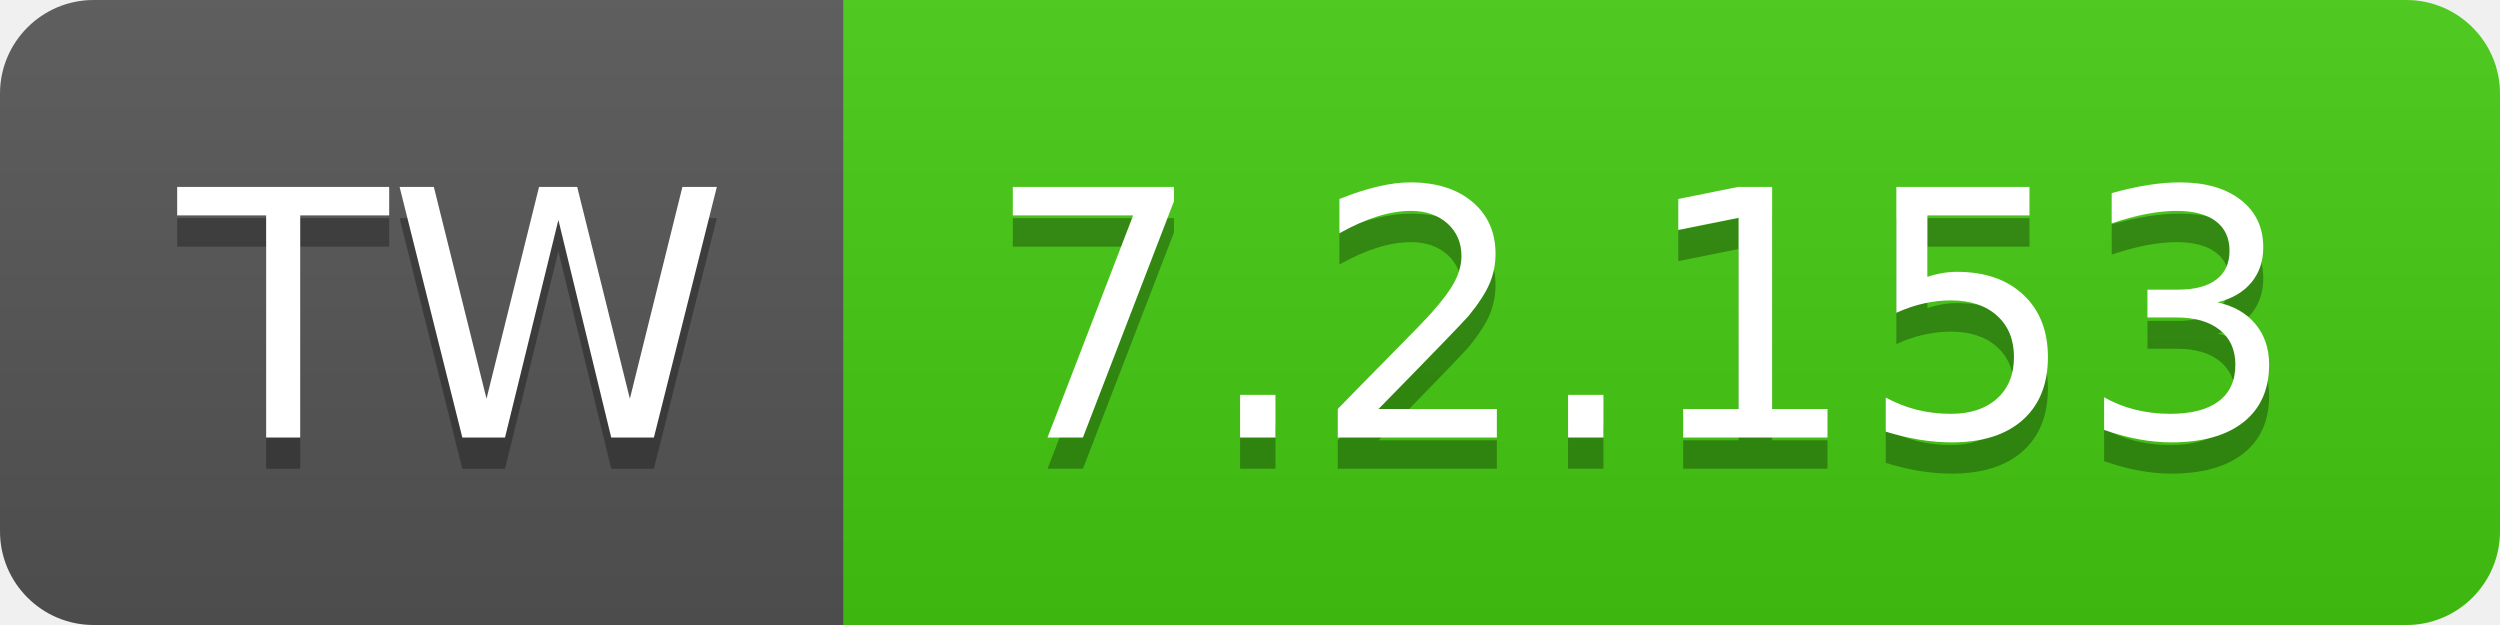
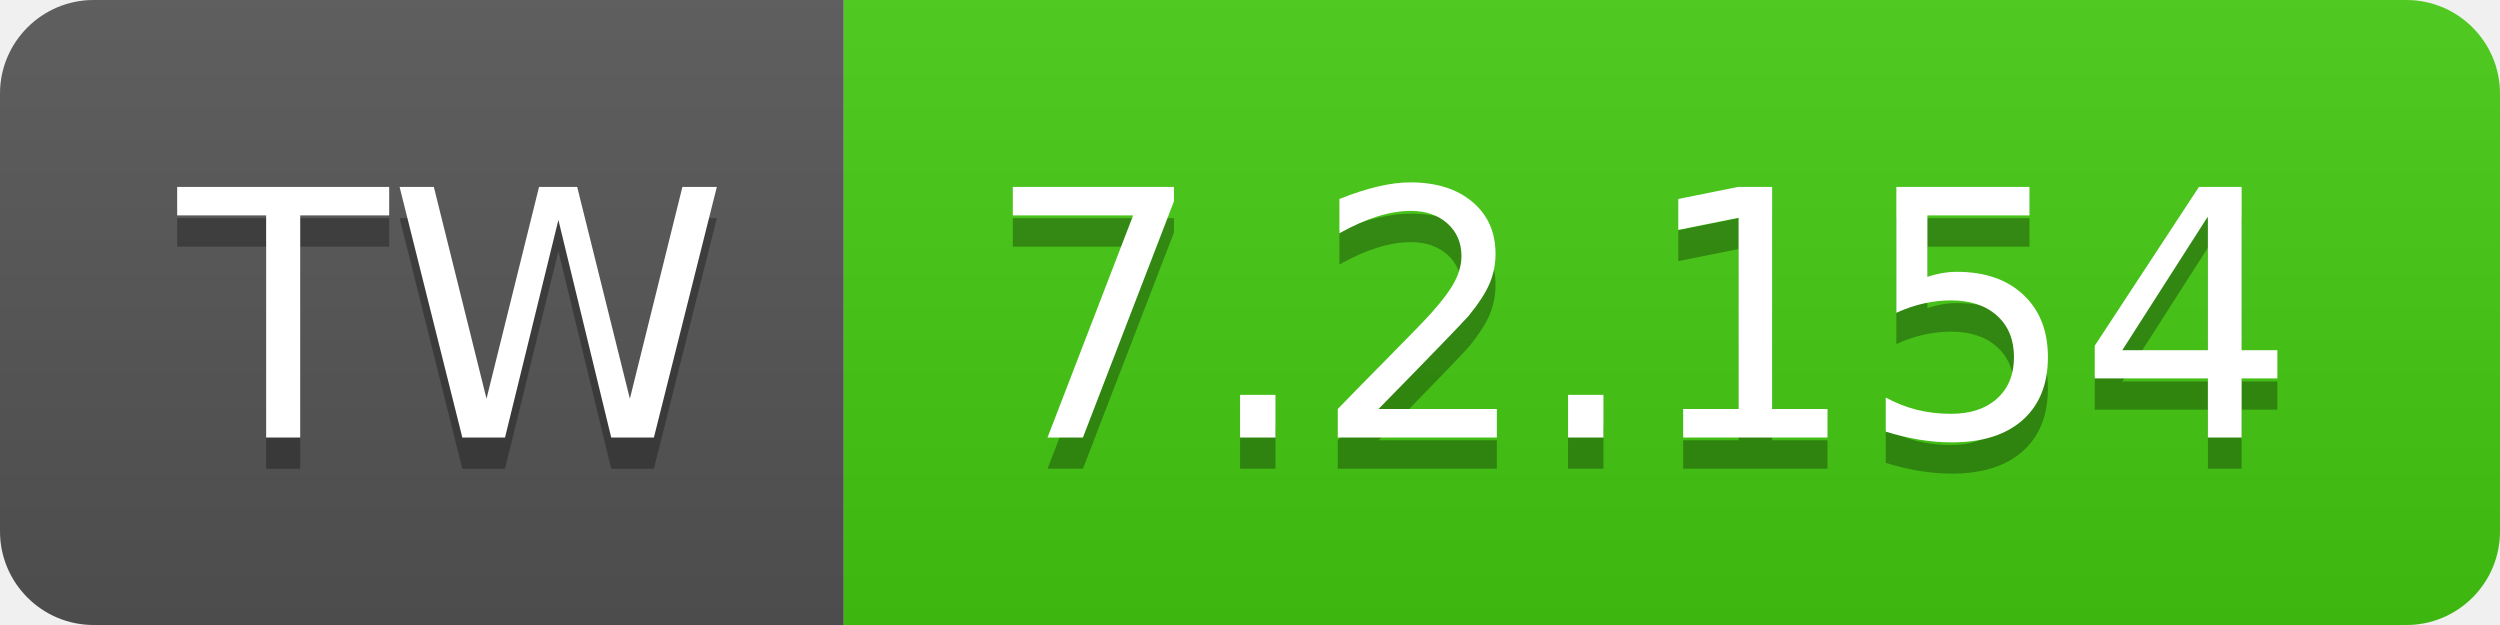
- <svg xmlns="http://www.w3.org/2000/svg" width="80" height="20" role="img" aria-label="TW: 7.2.153">
+ <svg xmlns="http://www.w3.org/2000/svg" width="80" height="20" role="img" aria-label="TW: 7.2.154">
  <linearGradient id="s" x2="0" y2="100%">
    <stop offset="0" stop-color="#bbb" stop-opacity=".1" />
    <stop offset="1" stop-opacity=".1" />
  </linearGradient>
  <clipPath id="r">
    <rect width="80" height="20" rx="3" fill="#fff" />
  </clipPath>
  <g clip-path="url(#r)">
    <rect width="27" height="20" fill="#555" />
    <rect x="27" width="53" height="20" fill="#4c1" />
    <rect width="80" height="20" fill="url(#s)" />
  </g>
  <g fill="#fff" text-anchor="middle" font-family="Verdana,Geneva,DejaVu Sans,sans-serif" text-rendering="geometricPrecision" font-size="110">
    <text aria-hidden="true" x="145" y="150" fill="#010101" fill-opacity=".3" transform="scale(.1)" textLength="170">TW</text>
    <text x="145" y="140" transform="scale(.1)" fill="#fff" textLength="170">TW</text>
-     <text aria-hidden="true" x="525" y="150" fill="#010101" fill-opacity=".3" transform="scale(.1)" textLength="430">7.2.153</text>
-     <text x="525" y="140" transform="scale(.1)" fill="#fff" textLength="430">7.2.153</text>
+     <text aria-hidden="true" x="525" y="150" fill="#010101" fill-opacity=".3" transform="scale(.1)" textLength="430">7.2.154</text>
+     <text x="525" y="140" transform="scale(.1)" fill="#fff" textLength="430">7.2.154</text>
  </g>
</svg>
